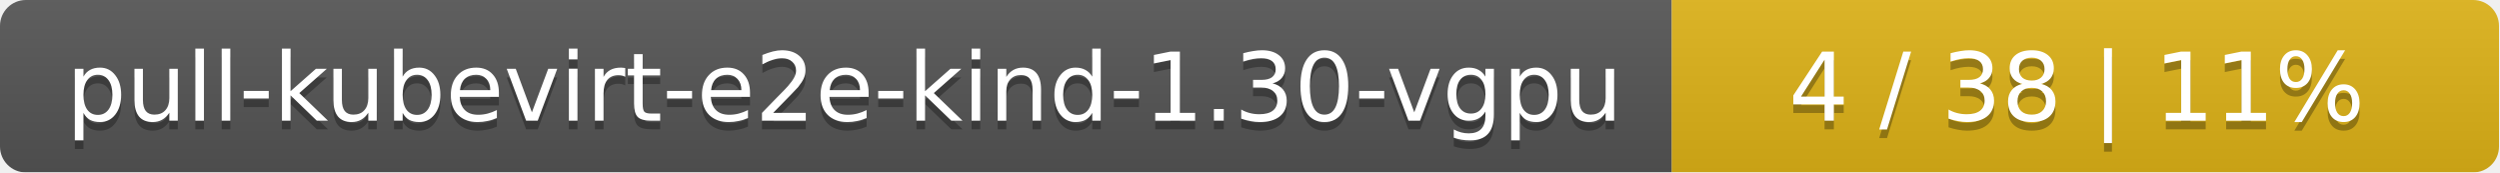
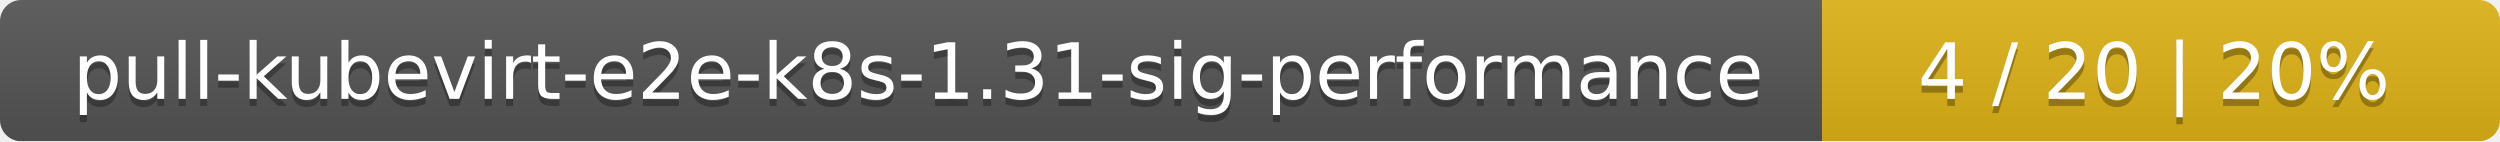
- <svg xmlns="http://www.w3.org/2000/svg" width="290" height="20">
+ <svg xmlns="http://www.w3.org/2000/svg" width="354" height="20">
  <linearGradient id="smooth" x2="0" y2="100%">
    <stop offset="0" stop-color="#bbb" stop-opacity=".1" />
    <stop offset="1" stop-opacity=".1" />
  </linearGradient>
  <mask id="round">
-     <rect width="290" height="20" rx="3" fill="#fff" />
+     <rect width="354" height="20" rx="3" fill="#fff" />
  </mask>
  <g mask="url(#round)">
-     <rect width="194" height="20" fill="#555" />
-     <rect x="194" width="96" height="20" fill="#dfb317" />
-     <rect width="290" height="20" fill="url(#smooth)" />
+     <rect width="258" height="20" fill="#555" />
+     <rect x="258" width="96" height="20" fill="#dfb317" />
+     <rect width="354" height="20" fill="url(#smooth)" />
  </g>
  <g fill="#fff" text-anchor="middle" font-family="DejaVu Sans,Verdana,Geneva,sans-serif" font-size="11">
-     <text x="98" y="15" fill="#010101" fill-opacity=".3">pull-kubevirt-e2e-kind-1.30-vgpu</text>
-     <text x="98" y="14">pull-kubevirt-e2e-kind-1.30-vgpu</text>
-     <text x="241" y="15" fill="#010101" fill-opacity=".3">4 / 38    |    11%</text>
-     <text x="241" y="14">4 / 38    |    11%</text>
+     <text x="130" y="15" fill="#010101" fill-opacity=".3">pull-kubevirt-e2e-k8s-1.31-sig-performance</text>
+     <text x="130" y="14">pull-kubevirt-e2e-k8s-1.31-sig-performance</text>
+     <text x="305" y="15" fill="#010101" fill-opacity=".3">4 / 20    |    20%</text>
+     <text x="305" y="14">4 / 20    |    20%</text>
  </g>
</svg>
